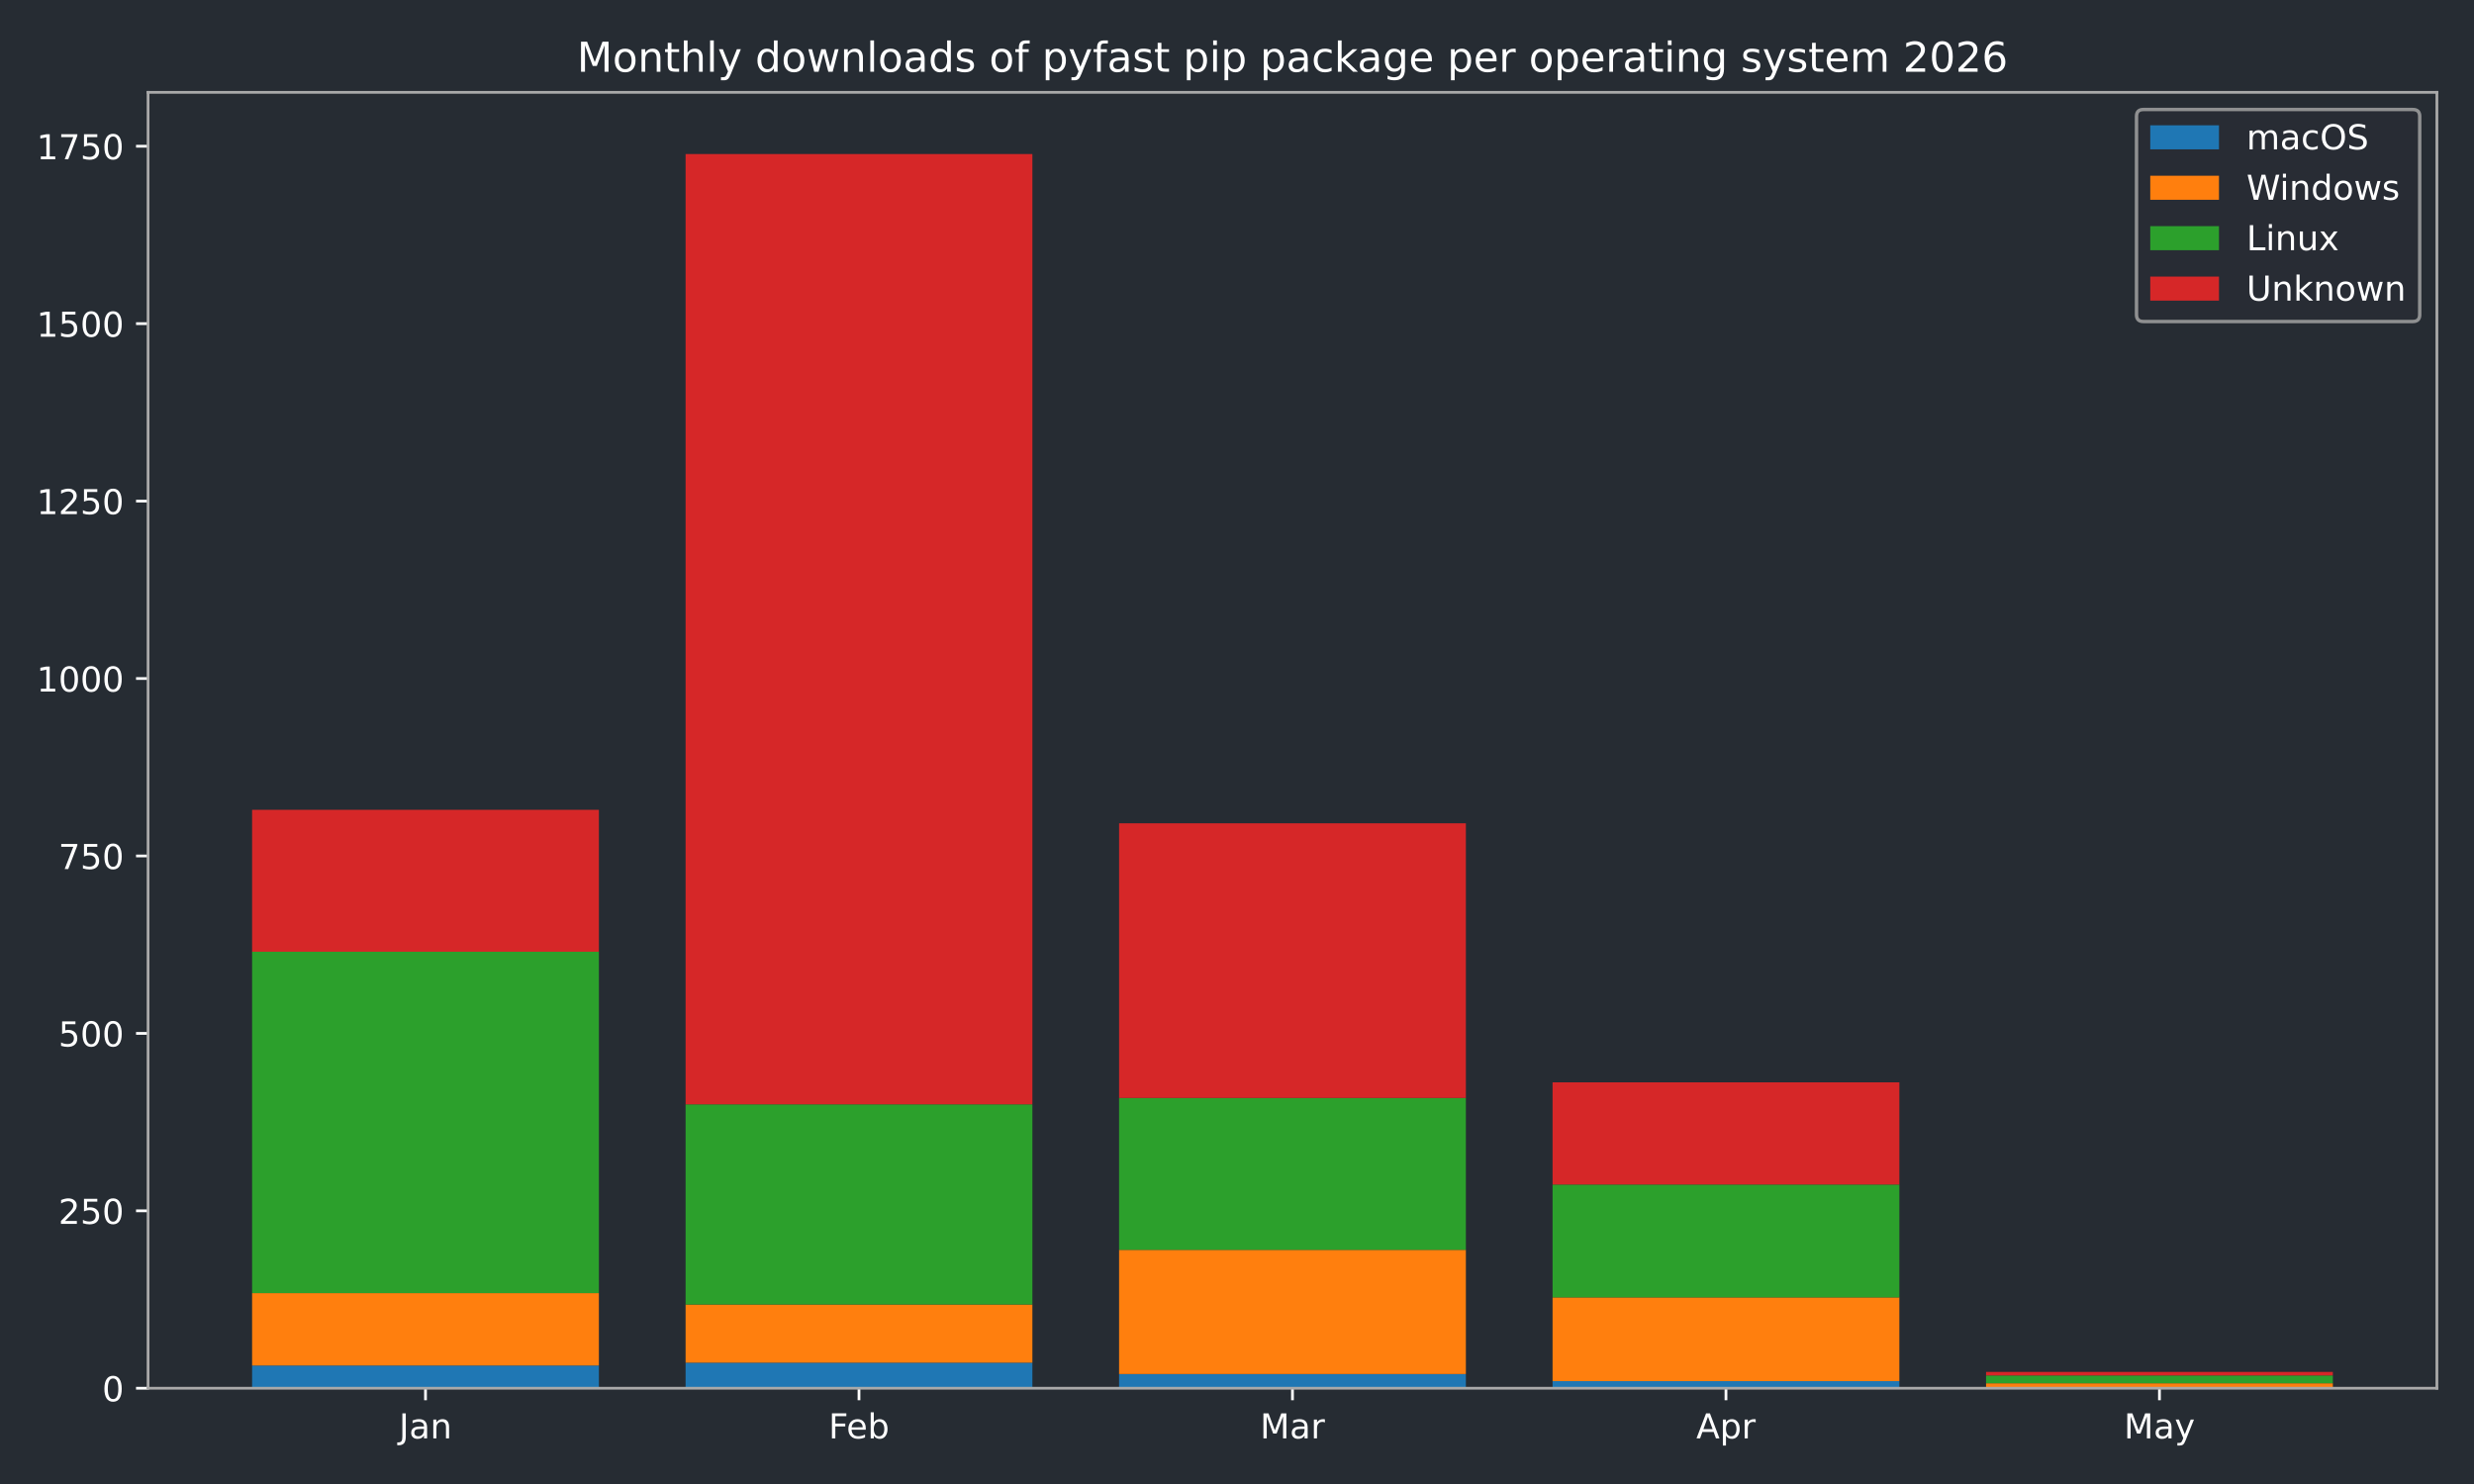
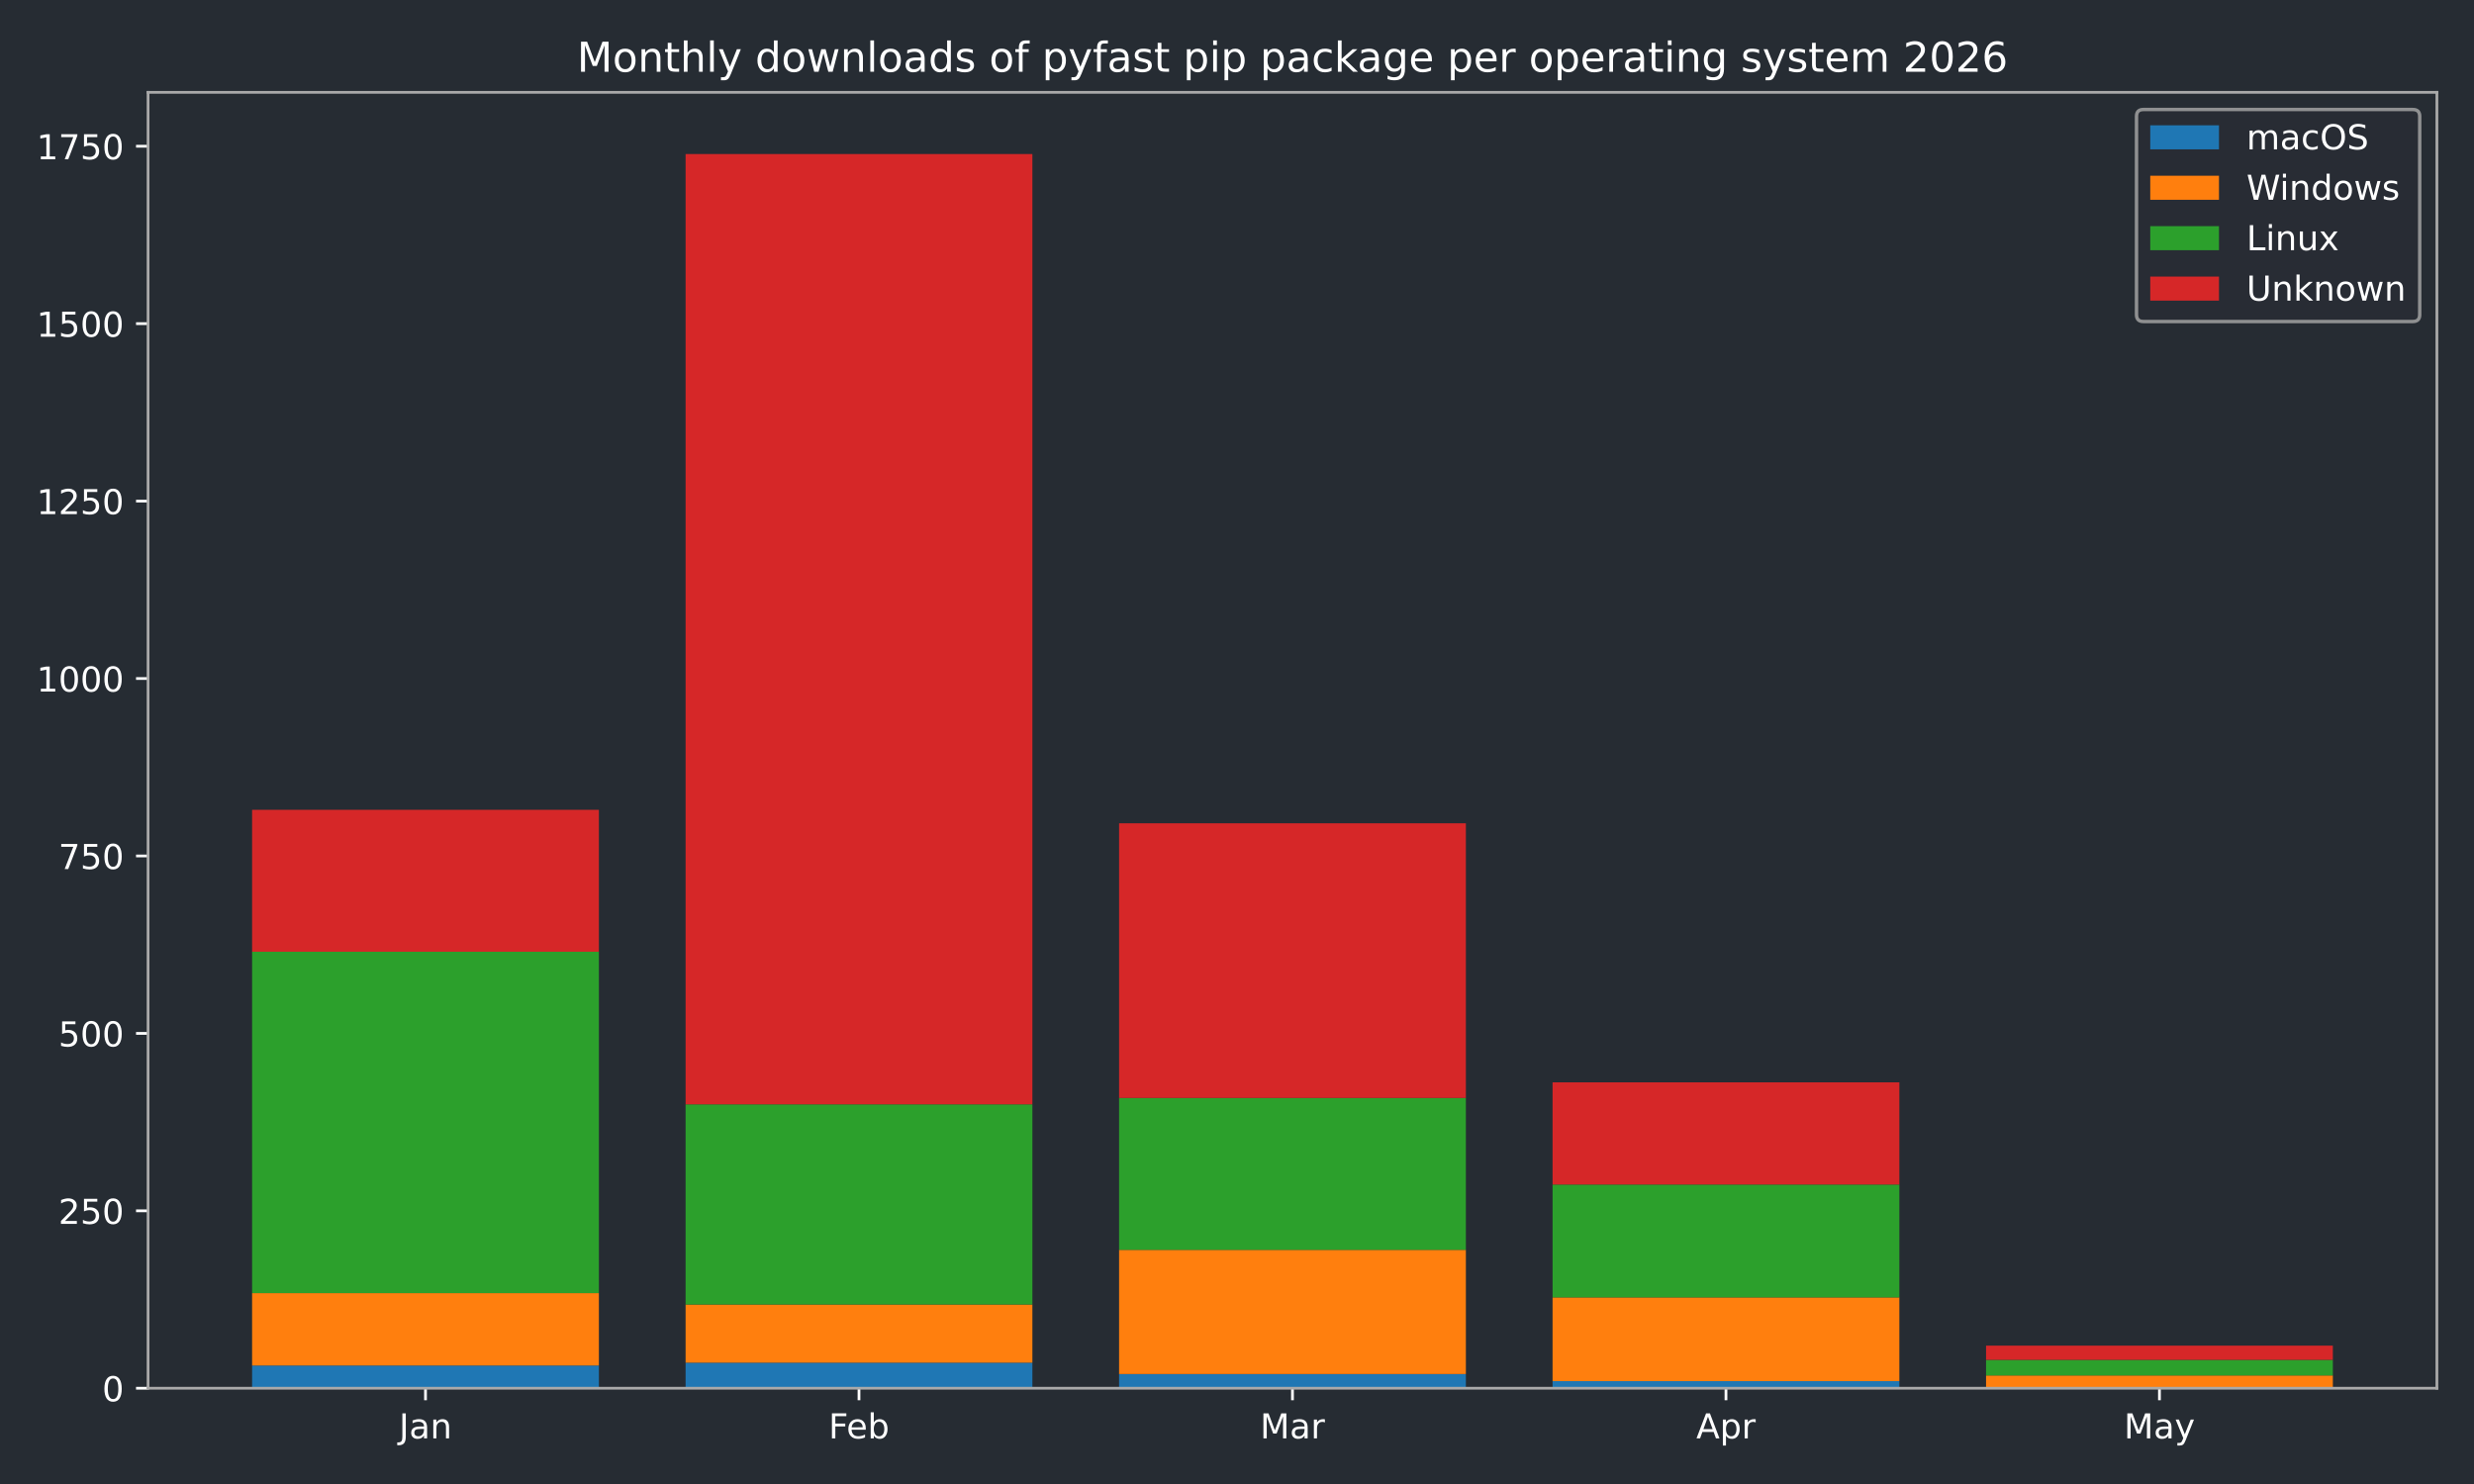
<svg xmlns="http://www.w3.org/2000/svg" xmlns:xlink="http://www.w3.org/1999/xlink" width="720pt" height="432pt" viewBox="0 0 720 432" version="1.1">
  <defs>
    <style type="text/css">*{stroke-linejoin: round; stroke-linecap: butt}</style>
  </defs>
  <g id="figure_1">
    <g id="patch_1">
      <path d="M 0 432  L 720 432  L 720 0  L 0 0  z " style="fill: #262c33" />
    </g>
    <g id="axes_1">
      <g id="patch_2">
        <path d="M 43.09 404.12  L 709.2 404.12  L 709.2 26.88  L 43.09 26.88  z " style="fill: #262c33" />
      </g>
      <g id="patch_3">
-         <path d="M 73.368 404.12  L 174.293 404.12  L 174.293 397.509  L 73.368 397.509  z " clip-path="url(#pcacbb5df7e)" style="fill: #1f77b4" />
+         <path d="M 73.368 404.12  L 174.293 404.12  L 174.293 397.509  L 73.368 397.509  z " clip-path="url(#p2df7f5ece1)" style="fill: #1f77b4" />
      </g>
      <g id="patch_4">
-         <path d="M 199.525 404.12  L 300.451 404.12  L 300.451 396.682  L 199.525 396.682  z " clip-path="url(#pcacbb5df7e)" style="fill: #1f77b4" />
+         <path d="M 199.525 404.12  L 300.451 404.12  L 300.451 396.682  L 199.525 396.682  z " clip-path="url(#p2df7f5ece1)" style="fill: #1f77b4" />
      </g>
      <g id="patch_5">
-         <path d="M 325.682 404.12  L 426.608 404.12  L 426.608 399.988  L 325.682 399.988  z " clip-path="url(#pcacbb5df7e)" style="fill: #1f77b4" />
+         <path d="M 325.682 404.12  L 426.608 404.12  L 426.608 399.988  L 325.682 399.988  z " clip-path="url(#p2df7f5ece1)" style="fill: #1f77b4" />
      </g>
      <g id="patch_6">
-         <path d="M 451.839 404.12  L 552.765 404.12  L 552.765 402.054  L 451.839 402.054  z " clip-path="url(#pcacbb5df7e)" style="fill: #1f77b4" />
+         <path d="M 451.839 404.12  L 552.765 404.12  L 552.765 402.054  L 451.839 402.054  z " clip-path="url(#p2df7f5ece1)" style="fill: #1f77b4" />
      </g>
      <g id="patch_7">
-         <path d="M 577.997 404.12  L 678.922 404.12  L 678.922 404.12  L 577.997 404.12  z " clip-path="url(#pcacbb5df7e)" style="fill: #1f77b4" />
+         <path d="M 577.997 404.12  L 678.922 404.12  L 678.922 404.12  L 577.997 404.12  z " clip-path="url(#p2df7f5ece1)" style="fill: #1f77b4" />
      </g>
      <g id="patch_8">
-         <path d="M 73.368 397.509  L 174.293 397.509  L 174.293 376.436  L 73.368 376.436  z " clip-path="url(#pcacbb5df7e)" style="fill: #ff7f0e" />
+         <path d="M 73.368 397.509  L 174.293 397.509  L 174.293 376.436  L 73.368 376.436  z " clip-path="url(#p2df7f5ece1)" style="fill: #ff7f0e" />
      </g>
      <g id="patch_9">
-         <path d="M 199.525 396.682  L 300.451 396.682  L 300.451 379.741  L 199.525 379.741  z " clip-path="url(#pcacbb5df7e)" style="fill: #ff7f0e" />
+         <path d="M 199.525 396.682  L 300.451 396.682  L 300.451 379.741  L 199.525 379.741  z " clip-path="url(#p2df7f5ece1)" style="fill: #ff7f0e" />
      </g>
      <g id="patch_10">
-         <path d="M 325.682 399.988  L 426.608 399.988  L 426.608 363.833  L 325.682 363.833  z " clip-path="url(#pcacbb5df7e)" style="fill: #ff7f0e" />
+         <path d="M 325.682 399.988  L 426.608 399.988  L 426.608 363.833  L 325.682 363.833  z " clip-path="url(#p2df7f5ece1)" style="fill: #ff7f0e" />
      </g>
      <g id="patch_11">
-         <path d="M 451.839 402.054  L 552.765 402.054  L 552.765 377.675  L 451.839 377.675  z " clip-path="url(#pcacbb5df7e)" style="fill: #ff7f0e" />
+         <path d="M 451.839 402.054  L 552.765 402.054  L 552.765 377.675  L 451.839 377.675  z " clip-path="url(#p2df7f5ece1)" style="fill: #ff7f0e" />
      </g>
      <g id="patch_12">
-         <path d="M 577.997 404.12  L 678.922 404.12  L 678.922 402.674  L 577.997 402.674  z " clip-path="url(#pcacbb5df7e)" style="fill: #ff7f0e" />
+         <path d="M 577.997 404.12  L 678.922 404.12  L 678.922 400.401  L 577.997 400.401  z " clip-path="url(#p2df7f5ece1)" style="fill: #ff7f0e" />
      </g>
      <g id="patch_13">
-         <path d="M 73.368 376.436  L 174.293 376.436  L 174.293 277.061  L 73.368 277.061  z " clip-path="url(#pcacbb5df7e)" style="fill: #2ca02c" />
+         <path d="M 73.368 376.436  L 174.293 376.436  L 174.293 277.061  L 73.368 277.061  z " clip-path="url(#p2df7f5ece1)" style="fill: #2ca02c" />
      </g>
      <g id="patch_14">
-         <path d="M 199.525 379.741  L 300.451 379.741  L 300.451 321.48  L 199.525 321.48  z " clip-path="url(#pcacbb5df7e)" style="fill: #2ca02c" />
+         <path d="M 199.525 379.741  L 300.451 379.741  L 300.451 321.48  L 199.525 321.48  z " clip-path="url(#p2df7f5ece1)" style="fill: #2ca02c" />
      </g>
      <g id="patch_15">
-         <path d="M 325.682 363.833  L 426.608 363.833  L 426.608 319.621  L 325.682 319.621  z " clip-path="url(#pcacbb5df7e)" style="fill: #2ca02c" />
+         <path d="M 325.682 363.833  L 426.608 363.833  L 426.608 319.621  L 325.682 319.621  z " clip-path="url(#p2df7f5ece1)" style="fill: #2ca02c" />
      </g>
      <g id="patch_16">
-         <path d="M 451.839 377.675  L 552.765 377.675  L 552.765 344.826  L 451.839 344.826  z " clip-path="url(#pcacbb5df7e)" style="fill: #2ca02c" />
+         <path d="M 451.839 377.675  L 552.765 377.675  L 552.765 344.826  L 451.839 344.826  z " clip-path="url(#p2df7f5ece1)" style="fill: #2ca02c" />
      </g>
      <g id="patch_17">
-         <path d="M 577.997 402.674  L 678.922 402.674  L 678.922 400.401  L 577.997 400.401  z " clip-path="url(#pcacbb5df7e)" style="fill: #2ca02c" />
+         <path d="M 577.997 400.401  L 678.922 400.401  L 678.922 395.856  L 577.997 395.856  z " clip-path="url(#p2df7f5ece1)" style="fill: #2ca02c" />
      </g>
      <g id="patch_18">
-         <path d="M 73.368 277.061  L 174.293 277.061  L 174.293 235.742  L 73.368 235.742  z " clip-path="url(#pcacbb5df7e)" style="fill: #d62728" />
+         <path d="M 73.368 277.061  L 174.293 277.061  L 174.293 235.742  L 73.368 235.742  z " clip-path="url(#p2df7f5ece1)" style="fill: #d62728" />
      </g>
      <g id="patch_19">
-         <path d="M 199.525 321.48  L 300.451 321.48  L 300.451 44.844  L 199.525 44.844  z " clip-path="url(#pcacbb5df7e)" style="fill: #d62728" />
+         <path d="M 199.525 321.48  L 300.451 321.48  L 300.451 44.844  L 199.525 44.844  z " clip-path="url(#p2df7f5ece1)" style="fill: #d62728" />
      </g>
      <g id="patch_20">
-         <path d="M 325.682 319.621  L 426.608 319.621  L 426.608 239.667  L 325.682 239.667  z " clip-path="url(#pcacbb5df7e)" style="fill: #d62728" />
+         <path d="M 325.682 319.621  L 426.608 319.621  L 426.608 239.667  L 325.682 239.667  z " clip-path="url(#p2df7f5ece1)" style="fill: #d62728" />
      </g>
      <g id="patch_21">
-         <path d="M 451.839 344.826  L 552.765 344.826  L 552.765 315.076  L 451.839 315.076  z " clip-path="url(#pcacbb5df7e)" style="fill: #d62728" />
+         <path d="M 451.839 344.826  L 552.765 344.826  L 552.765 315.076  L 451.839 315.076  z " clip-path="url(#p2df7f5ece1)" style="fill: #d62728" />
      </g>
      <g id="patch_22">
-         <path d="M 577.997 400.401  L 678.922 400.401  L 678.922 399.368  L 577.997 399.368  z " clip-path="url(#pcacbb5df7e)" style="fill: #d62728" />
+         <path d="M 577.997 395.856  L 678.922 395.856  L 678.922 391.724  L 577.997 391.724  z " clip-path="url(#p2df7f5ece1)" style="fill: #d62728" />
      </g>
      <g id="matplotlib.axis_1">
        <g id="xtick_1">
          <g id="line2d_1">
            <defs>
-               <path id="m96de0f5755" d="M 0 0  L 0 3.5  " style="stroke: #ffffff; stroke-width: 0.8" />
-             </defs>
-             <g>
-               <use xlink:href="#m96de0f5755" x="123.831" y="404.12" style="fill: #ffffff; stroke: #ffffff; stroke-width: 0.8" />
+               <path id="m003d4ff58a" d="M 0 0  L 0 3.5  " style="stroke: #ffffff; stroke-width: 0.8" />
+             </defs>
+             <g>
+               <use xlink:href="#m003d4ff58a" x="123.831" y="404.12" style="fill: #ffffff; stroke: #ffffff; stroke-width: 0.8" />
            </g>
          </g>
          <g id="text_1">
            <g style="fill: #ffffff" transform="translate(116.1228 418.7184) scale(0.1 -0.1)">
              <defs>
                <path id="DejaVuSans-4a" d="M 628 4666  L 1259 4666  L 1259 325  Q 1259 -519 939 -900  Q 619 -1281 -91 -1281  L -331 -1281  L -331 -750  L -134 -750  Q 284 -750 456 -515  Q 628 -281 628 325  L 628 4666  z " transform="scale(0.015625)" />
                <path id="DejaVuSans-61" d="M 2194 1759  Q 1497 1759 1228 1600  Q 959 1441 959 1056  Q 959 750 1161 570  Q 1363 391 1709 391  Q 2188 391 2477 730  Q 2766 1069 2766 1631  L 2766 1759  L 2194 1759  z M 3341 1997  L 3341 0  L 2766 0  L 2766 531  Q 2569 213 2275 61  Q 1981 -91 1556 -91  Q 1019 -91 701 211  Q 384 513 384 1019  Q 384 1609 779 1909  Q 1175 2209 1959 2209  L 2766 2209  L 2766 2266  Q 2766 2663 2505 2880  Q 2244 3097 1772 3097  Q 1472 3097 1187 3025  Q 903 2953 641 2809  L 641 3341  Q 956 3463 1253 3523  Q 1550 3584 1831 3584  Q 2591 3584 2966 3190  Q 3341 2797 3341 1997  z " transform="scale(0.015625)" />
                <path id="DejaVuSans-6e" d="M 3513 2113  L 3513 0  L 2938 0  L 2938 2094  Q 2938 2591 2744 2837  Q 2550 3084 2163 3084  Q 1697 3084 1428 2787  Q 1159 2491 1159 1978  L 1159 0  L 581 0  L 581 3500  L 1159 3500  L 1159 2956  Q 1366 3272 1645 3428  Q 1925 3584 2291 3584  Q 2894 3584 3203 3211  Q 3513 2838 3513 2113  z " transform="scale(0.015625)" />
              </defs>
              <use xlink:href="#DejaVuSans-4a" />
              <use xlink:href="#DejaVuSans-61" transform="translate(29.49219 0)" />
              <use xlink:href="#DejaVuSans-6e" transform="translate(90.77148 0)" />
            </g>
          </g>
        </g>
        <g id="xtick_2">
          <g id="line2d_2">
            <g>
-               <use xlink:href="#m96de0f5755" x="249.988" y="404.12" style="fill: #ffffff; stroke: #ffffff; stroke-width: 0.8" />
+               <use xlink:href="#m003d4ff58a" x="249.988" y="404.12" style="fill: #ffffff; stroke: #ffffff; stroke-width: 0.8" />
            </g>
          </g>
          <g id="text_2">
            <g style="fill: #ffffff" transform="translate(241.1362 418.7184) scale(0.1 -0.1)">
              <defs>
                <path id="DejaVuSans-46" d="M 628 4666  L 3309 4666  L 3309 4134  L 1259 4134  L 1259 2759  L 3109 2759  L 3109 2228  L 1259 2228  L 1259 0  L 628 0  L 628 4666  z " transform="scale(0.015625)" />
                <path id="DejaVuSans-65" d="M 3597 1894  L 3597 1613  L 953 1613  Q 991 1019 1311 708  Q 1631 397 2203 397  Q 2534 397 2845 478  Q 3156 559 3463 722  L 3463 178  Q 3153 47 2828 -22  Q 2503 -91 2169 -91  Q 1331 -91 842 396  Q 353 884 353 1716  Q 353 2575 817 3079  Q 1281 3584 2069 3584  Q 2775 3584 3186 3129  Q 3597 2675 3597 1894  z M 3022 2063  Q 3016 2534 2758 2815  Q 2500 3097 2075 3097  Q 1594 3097 1305 2825  Q 1016 2553 972 2059  L 3022 2063  z " transform="scale(0.015625)" />
                <path id="DejaVuSans-62" d="M 3116 1747  Q 3116 2381 2855 2742  Q 2594 3103 2138 3103  Q 1681 3103 1420 2742  Q 1159 2381 1159 1747  Q 1159 1113 1420 752  Q 1681 391 2138 391  Q 2594 391 2855 752  Q 3116 1113 3116 1747  z M 1159 2969  Q 1341 3281 1617 3432  Q 1894 3584 2278 3584  Q 2916 3584 3314 3078  Q 3713 2572 3713 1747  Q 3713 922 3314 415  Q 2916 -91 2278 -91  Q 1894 -91 1617 61  Q 1341 213 1159 525  L 1159 0  L 581 0  L 581 4863  L 1159 4863  L 1159 2969  z " transform="scale(0.015625)" />
              </defs>
              <use xlink:href="#DejaVuSans-46" />
              <use xlink:href="#DejaVuSans-65" transform="translate(52.01953 0)" />
              <use xlink:href="#DejaVuSans-62" transform="translate(113.543 0)" />
            </g>
          </g>
        </g>
        <g id="xtick_3">
          <g id="line2d_3">
            <g>
-               <use xlink:href="#m96de0f5755" x="376.145" y="404.12" style="fill: #ffffff; stroke: #ffffff; stroke-width: 0.8" />
+               <use xlink:href="#m003d4ff58a" x="376.145" y="404.12" style="fill: #ffffff; stroke: #ffffff; stroke-width: 0.8" />
            </g>
          </g>
          <g id="text_3">
            <g style="fill: #ffffff" transform="translate(366.7114 418.7184) scale(0.1 -0.1)">
              <defs>
                <path id="DejaVuSans-4d" d="M 628 4666  L 1569 4666  L 2759 1491  L 3956 4666  L 4897 4666  L 4897 0  L 4281 0  L 4281 4097  L 3078 897  L 2444 897  L 1241 4097  L 1241 0  L 628 0  L 628 4666  z " transform="scale(0.015625)" />
                <path id="DejaVuSans-72" d="M 2631 2963  Q 2534 3019 2420 3045  Q 2306 3072 2169 3072  Q 1681 3072 1420 2755  Q 1159 2438 1159 1844  L 1159 0  L 581 0  L 581 3500  L 1159 3500  L 1159 2956  Q 1341 3275 1631 3429  Q 1922 3584 2338 3584  Q 2397 3584 2469 3576  Q 2541 3569 2628 3553  L 2631 2963  z " transform="scale(0.015625)" />
              </defs>
              <use xlink:href="#DejaVuSans-4d" />
              <use xlink:href="#DejaVuSans-61" transform="translate(86.2793 0)" />
              <use xlink:href="#DejaVuSans-72" transform="translate(147.5586 0)" />
            </g>
          </g>
        </g>
        <g id="xtick_4">
          <g id="line2d_4">
            <g>
-               <use xlink:href="#m96de0f5755" x="502.302" y="404.12" style="fill: #ffffff; stroke: #ffffff; stroke-width: 0.8" />
+               <use xlink:href="#m003d4ff58a" x="502.302" y="404.12" style="fill: #ffffff; stroke: #ffffff; stroke-width: 0.8" />
            </g>
          </g>
          <g id="text_4">
            <g style="fill: #ffffff" transform="translate(493.6522 418.7184) scale(0.1 -0.1)">
              <defs>
                <path id="DejaVuSans-41" d="M 2188 4044  L 1331 1722  L 3047 1722  L 2188 4044  z M 1831 4666  L 2547 4666  L 4325 0  L 3669 0  L 3244 1197  L 1141 1197  L 716 0  L 50 0  L 1831 4666  z " transform="scale(0.015625)" />
                <path id="DejaVuSans-70" d="M 1159 525  L 1159 -1331  L 581 -1331  L 581 3500  L 1159 3500  L 1159 2969  Q 1341 3281 1617 3432  Q 1894 3584 2278 3584  Q 2916 3584 3314 3078  Q 3713 2572 3713 1747  Q 3713 922 3314 415  Q 2916 -91 2278 -91  Q 1894 -91 1617 61  Q 1341 213 1159 525  z M 3116 1747  Q 3116 2381 2855 2742  Q 2594 3103 2138 3103  Q 1681 3103 1420 2742  Q 1159 2381 1159 1747  Q 1159 1113 1420 752  Q 1681 391 2138 391  Q 2594 391 2855 752  Q 3116 1113 3116 1747  z " transform="scale(0.015625)" />
              </defs>
              <use xlink:href="#DejaVuSans-41" />
              <use xlink:href="#DejaVuSans-70" transform="translate(68.4082 0)" />
              <use xlink:href="#DejaVuSans-72" transform="translate(131.8848 0)" />
            </g>
          </g>
        </g>
        <g id="xtick_5">
          <g id="line2d_5">
            <g>
-               <use xlink:href="#m96de0f5755" x="628.459" y="404.12" style="fill: #ffffff; stroke: #ffffff; stroke-width: 0.8" />
+               <use xlink:href="#m003d4ff58a" x="628.459" y="404.12" style="fill: #ffffff; stroke: #ffffff; stroke-width: 0.8" />
            </g>
          </g>
          <g id="text_5">
            <g style="fill: #ffffff" transform="translate(618.1219 418.7184) scale(0.1 -0.1)">
              <defs>
                <path id="DejaVuSans-79" d="M 2059 -325  Q 1816 -950 1584 -1140  Q 1353 -1331 966 -1331  L 506 -1331  L 506 -850  L 844 -850  Q 1081 -850 1212 -737  Q 1344 -625 1503 -206  L 1606 56  L 191 3500  L 800 3500  L 1894 763  L 2988 3500  L 3597 3500  L 2059 -325  z " transform="scale(0.015625)" />
              </defs>
              <use xlink:href="#DejaVuSans-4d" />
              <use xlink:href="#DejaVuSans-61" transform="translate(86.2793 0)" />
              <use xlink:href="#DejaVuSans-79" transform="translate(147.5586 0)" />
            </g>
          </g>
        </g>
      </g>
      <g id="matplotlib.axis_2">
        <g id="ytick_1">
          <g id="line2d_6">
            <defs>
-               <path id="m186c913438" d="M 0 0  L -3.5 0  " style="stroke: #ffffff; stroke-width: 0.8" />
-             </defs>
-             <g>
-               <use xlink:href="#m186c913438" x="43.09" y="404.12" style="fill: #ffffff; stroke: #ffffff; stroke-width: 0.8" />
+               <path id="m53187743b8" d="M 0 0  L -3.5 0  " style="stroke: #ffffff; stroke-width: 0.8" />
+             </defs>
+             <g>
+               <use xlink:href="#m53187743b8" x="43.09" y="404.12" style="fill: #ffffff; stroke: #ffffff; stroke-width: 0.8" />
            </g>
          </g>
          <g id="text_6">
            <g style="fill: #ffffff" transform="translate(29.7275 407.9192) scale(0.1 -0.1)">
              <defs>
                <path id="DejaVuSans-30" d="M 2034 4250  Q 1547 4250 1301 3770  Q 1056 3291 1056 2328  Q 1056 1369 1301 889  Q 1547 409 2034 409  Q 2525 409 2770 889  Q 3016 1369 3016 2328  Q 3016 3291 2770 3770  Q 2525 4250 2034 4250  z M 2034 4750  Q 2819 4750 3233 4129  Q 3647 3509 3647 2328  Q 3647 1150 3233 529  Q 2819 -91 2034 -91  Q 1250 -91 836 529  Q 422 1150 422 2328  Q 422 3509 836 4129  Q 1250 4750 2034 4750  z " transform="scale(0.015625)" />
              </defs>
              <use xlink:href="#DejaVuSans-30" />
            </g>
          </g>
        </g>
        <g id="ytick_2">
          <g id="line2d_7">
            <g>
-               <use xlink:href="#m186c913438" x="43.09" y="352.47" style="fill: #ffffff; stroke: #ffffff; stroke-width: 0.8" />
+               <use xlink:href="#m53187743b8" x="43.09" y="352.47" style="fill: #ffffff; stroke: #ffffff; stroke-width: 0.8" />
            </g>
          </g>
          <g id="text_7">
            <g style="fill: #ffffff" transform="translate(17.0025 356.2694) scale(0.1 -0.1)">
              <defs>
                <path id="DejaVuSans-32" d="M 1228 531  L 3431 531  L 3431 0  L 469 0  L 469 531  Q 828 903 1448 1529  Q 2069 2156 2228 2338  Q 2531 2678 2651 2914  Q 2772 3150 2772 3378  Q 2772 3750 2511 3984  Q 2250 4219 1831 4219  Q 1534 4219 1204 4116  Q 875 4013 500 3803  L 500 4441  Q 881 4594 1212 4672  Q 1544 4750 1819 4750  Q 2544 4750 2975 4387  Q 3406 4025 3406 3419  Q 3406 3131 3298 2873  Q 3191 2616 2906 2266  Q 2828 2175 2409 1742  Q 1991 1309 1228 531  z " transform="scale(0.015625)" />
                <path id="DejaVuSans-35" d="M 691 4666  L 3169 4666  L 3169 4134  L 1269 4134  L 1269 2991  Q 1406 3038 1543 3061  Q 1681 3084 1819 3084  Q 2600 3084 3056 2656  Q 3513 2228 3513 1497  Q 3513 744 3044 326  Q 2575 -91 1722 -91  Q 1428 -91 1123 -41  Q 819 9 494 109  L 494 744  Q 775 591 1075 516  Q 1375 441 1709 441  Q 2250 441 2565 725  Q 2881 1009 2881 1497  Q 2881 1984 2565 2268  Q 2250 2553 1709 2553  Q 1456 2553 1204 2497  Q 953 2441 691 2322  L 691 4666  z " transform="scale(0.015625)" />
              </defs>
              <use xlink:href="#DejaVuSans-32" />
              <use xlink:href="#DejaVuSans-35" transform="translate(63.62305 0)" />
              <use xlink:href="#DejaVuSans-30" transform="translate(127.2461 0)" />
            </g>
          </g>
        </g>
        <g id="ytick_3">
          <g id="line2d_8">
            <g>
-               <use xlink:href="#m186c913438" x="43.09" y="300.82" style="fill: #ffffff; stroke: #ffffff; stroke-width: 0.8" />
+               <use xlink:href="#m53187743b8" x="43.09" y="300.82" style="fill: #ffffff; stroke: #ffffff; stroke-width: 0.8" />
            </g>
          </g>
          <g id="text_8">
            <g style="fill: #ffffff" transform="translate(17.0025 304.6196) scale(0.1 -0.1)">
              <use xlink:href="#DejaVuSans-35" />
              <use xlink:href="#DejaVuSans-30" transform="translate(63.62305 0)" />
              <use xlink:href="#DejaVuSans-30" transform="translate(127.2461 0)" />
            </g>
          </g>
        </g>
        <g id="ytick_4">
          <g id="line2d_9">
            <g>
-               <use xlink:href="#m186c913438" x="43.09" y="249.171" style="fill: #ffffff; stroke: #ffffff; stroke-width: 0.8" />
+               <use xlink:href="#m53187743b8" x="43.09" y="249.171" style="fill: #ffffff; stroke: #ffffff; stroke-width: 0.8" />
            </g>
          </g>
          <g id="text_9">
            <g style="fill: #ffffff" transform="translate(17.0025 252.9697) scale(0.1 -0.1)">
              <defs>
                <path id="DejaVuSans-37" d="M 525 4666  L 3525 4666  L 3525 4397  L 1831 0  L 1172 0  L 2766 4134  L 525 4134  L 525 4666  z " transform="scale(0.015625)" />
              </defs>
              <use xlink:href="#DejaVuSans-37" />
              <use xlink:href="#DejaVuSans-35" transform="translate(63.62305 0)" />
              <use xlink:href="#DejaVuSans-30" transform="translate(127.2461 0)" />
            </g>
          </g>
        </g>
        <g id="ytick_5">
          <g id="line2d_10">
            <g>
-               <use xlink:href="#m186c913438" x="43.09" y="197.521" style="fill: #ffffff; stroke: #ffffff; stroke-width: 0.8" />
+               <use xlink:href="#m53187743b8" x="43.09" y="197.521" style="fill: #ffffff; stroke: #ffffff; stroke-width: 0.8" />
            </g>
          </g>
          <g id="text_10">
            <g style="fill: #ffffff" transform="translate(10.64 201.3199) scale(0.1 -0.1)">
              <defs>
                <path id="DejaVuSans-31" d="M 794 531  L 1825 531  L 1825 4091  L 703 3866  L 703 4441  L 1819 4666  L 2450 4666  L 2450 531  L 3481 531  L 3481 0  L 794 0  L 794 531  z " transform="scale(0.015625)" />
              </defs>
              <use xlink:href="#DejaVuSans-31" />
              <use xlink:href="#DejaVuSans-30" transform="translate(63.62305 0)" />
              <use xlink:href="#DejaVuSans-30" transform="translate(127.2461 0)" />
              <use xlink:href="#DejaVuSans-30" transform="translate(190.8691 0)" />
            </g>
          </g>
        </g>
        <g id="ytick_6">
          <g id="line2d_11">
            <g>
-               <use xlink:href="#m186c913438" x="43.09" y="145.871" style="fill: #ffffff; stroke: #ffffff; stroke-width: 0.8" />
+               <use xlink:href="#m53187743b8" x="43.09" y="145.871" style="fill: #ffffff; stroke: #ffffff; stroke-width: 0.8" />
            </g>
          </g>
          <g id="text_11">
            <g style="fill: #ffffff" transform="translate(10.64 149.6701) scale(0.1 -0.1)">
              <use xlink:href="#DejaVuSans-31" />
              <use xlink:href="#DejaVuSans-32" transform="translate(63.62305 0)" />
              <use xlink:href="#DejaVuSans-35" transform="translate(127.2461 0)" />
              <use xlink:href="#DejaVuSans-30" transform="translate(190.8691 0)" />
            </g>
          </g>
        </g>
        <g id="ytick_7">
          <g id="line2d_12">
            <g>
-               <use xlink:href="#m186c913438" x="43.09" y="94.221" style="fill: #ffffff; stroke: #ffffff; stroke-width: 0.8" />
+               <use xlink:href="#m53187743b8" x="43.09" y="94.221" style="fill: #ffffff; stroke: #ffffff; stroke-width: 0.8" />
            </g>
          </g>
          <g id="text_12">
            <g style="fill: #ffffff" transform="translate(10.64 98.02026) scale(0.1 -0.1)">
              <use xlink:href="#DejaVuSans-31" />
              <use xlink:href="#DejaVuSans-35" transform="translate(63.62305 0)" />
              <use xlink:href="#DejaVuSans-30" transform="translate(127.2461 0)" />
              <use xlink:href="#DejaVuSans-30" transform="translate(190.8691 0)" />
            </g>
          </g>
        </g>
        <g id="ytick_8">
          <g id="line2d_13">
            <g>
-               <use xlink:href="#m186c913438" x="43.09" y="42.571" style="fill: #ffffff; stroke: #ffffff; stroke-width: 0.8" />
+               <use xlink:href="#m53187743b8" x="43.09" y="42.571" style="fill: #ffffff; stroke: #ffffff; stroke-width: 0.8" />
            </g>
          </g>
          <g id="text_13">
            <g style="fill: #ffffff" transform="translate(10.64 46.37044) scale(0.1 -0.1)">
              <use xlink:href="#DejaVuSans-31" />
              <use xlink:href="#DejaVuSans-37" transform="translate(63.62305 0)" />
              <use xlink:href="#DejaVuSans-35" transform="translate(127.2461 0)" />
              <use xlink:href="#DejaVuSans-30" transform="translate(190.8691 0)" />
            </g>
          </g>
        </g>
      </g>
      <g id="patch_23">
        <path d="M 43.09 404.12  L 43.09 26.88  " style="fill: none; stroke: #a9a9a9; stroke-width: 0.8; stroke-linejoin: miter; stroke-linecap: square" />
      </g>
      <g id="patch_24">
        <path d="M 709.2 404.12  L 709.2 26.88  " style="fill: none; stroke: #a9a9a9; stroke-width: 0.8; stroke-linejoin: miter; stroke-linecap: square" />
      </g>
      <g id="patch_25">
        <path d="M 43.09 404.12  L 709.2 404.12  " style="fill: none; stroke: #a9a9a9; stroke-width: 0.8; stroke-linejoin: miter; stroke-linecap: square" />
      </g>
      <g id="patch_26">
        <path d="M 43.09 26.88  L 709.2 26.88  " style="fill: none; stroke: #a9a9a9; stroke-width: 0.8; stroke-linejoin: miter; stroke-linecap: square" />
      </g>
      <g id="text_14">
        <g style="fill: #ffffff" transform="translate(167.9178 20.88) scale(0.12 -0.12)">
          <defs>
            <path id="DejaVuSans-6f" d="M 1959 3097  Q 1497 3097 1228 2736  Q 959 2375 959 1747  Q 959 1119 1226 758  Q 1494 397 1959 397  Q 2419 397 2687 759  Q 2956 1122 2956 1747  Q 2956 2369 2687 2733  Q 2419 3097 1959 3097  z M 1959 3584  Q 2709 3584 3137 3096  Q 3566 2609 3566 1747  Q 3566 888 3137 398  Q 2709 -91 1959 -91  Q 1206 -91 779 398  Q 353 888 353 1747  Q 353 2609 779 3096  Q 1206 3584 1959 3584  z " transform="scale(0.015625)" />
            <path id="DejaVuSans-74" d="M 1172 4494  L 1172 3500  L 2356 3500  L 2356 3053  L 1172 3053  L 1172 1153  Q 1172 725 1289 603  Q 1406 481 1766 481  L 2356 481  L 2356 0  L 1766 0  Q 1100 0 847 248  Q 594 497 594 1153  L 594 3053  L 172 3053  L 172 3500  L 594 3500  L 594 4494  L 1172 4494  z " transform="scale(0.015625)" />
            <path id="DejaVuSans-68" d="M 3513 2113  L 3513 0  L 2938 0  L 2938 2094  Q 2938 2591 2744 2837  Q 2550 3084 2163 3084  Q 1697 3084 1428 2787  Q 1159 2491 1159 1978  L 1159 0  L 581 0  L 581 4863  L 1159 4863  L 1159 2956  Q 1366 3272 1645 3428  Q 1925 3584 2291 3584  Q 2894 3584 3203 3211  Q 3513 2838 3513 2113  z " transform="scale(0.015625)" />
            <path id="DejaVuSans-6c" d="M 603 4863  L 1178 4863  L 1178 0  L 603 0  L 603 4863  z " transform="scale(0.015625)" />
            <path id="DejaVuSans-20" transform="scale(0.015625)" />
            <path id="DejaVuSans-64" d="M 2906 2969  L 2906 4863  L 3481 4863  L 3481 0  L 2906 0  L 2906 525  Q 2725 213 2448 61  Q 2172 -91 1784 -91  Q 1150 -91 751 415  Q 353 922 353 1747  Q 353 2572 751 3078  Q 1150 3584 1784 3584  Q 2172 3584 2448 3432  Q 2725 3281 2906 2969  z M 947 1747  Q 947 1113 1208 752  Q 1469 391 1925 391  Q 2381 391 2643 752  Q 2906 1113 2906 1747  Q 2906 2381 2643 2742  Q 2381 3103 1925 3103  Q 1469 3103 1208 2742  Q 947 2381 947 1747  z " transform="scale(0.015625)" />
            <path id="DejaVuSans-77" d="M 269 3500  L 844 3500  L 1563 769  L 2278 3500  L 2956 3500  L 3675 769  L 4391 3500  L 4966 3500  L 4050 0  L 3372 0  L 2619 2869  L 1863 0  L 1184 0  L 269 3500  z " transform="scale(0.015625)" />
            <path id="DejaVuSans-73" d="M 2834 3397  L 2834 2853  Q 2591 2978 2328 3040  Q 2066 3103 1784 3103  Q 1356 3103 1142 2972  Q 928 2841 928 2578  Q 928 2378 1081 2264  Q 1234 2150 1697 2047  L 1894 2003  Q 2506 1872 2764 1633  Q 3022 1394 3022 966  Q 3022 478 2636 193  Q 2250 -91 1575 -91  Q 1294 -91 989 -36  Q 684 19 347 128  L 347 722  Q 666 556 975 473  Q 1284 391 1588 391  Q 1994 391 2212 530  Q 2431 669 2431 922  Q 2431 1156 2273 1281  Q 2116 1406 1581 1522  L 1381 1569  Q 847 1681 609 1914  Q 372 2147 372 2553  Q 372 3047 722 3315  Q 1072 3584 1716 3584  Q 2034 3584 2315 3537  Q 2597 3491 2834 3397  z " transform="scale(0.015625)" />
            <path id="DejaVuSans-66" d="M 2375 4863  L 2375 4384  L 1825 4384  Q 1516 4384 1395 4259  Q 1275 4134 1275 3809  L 1275 3500  L 2222 3500  L 2222 3053  L 1275 3053  L 1275 0  L 697 0  L 697 3053  L 147 3053  L 147 3500  L 697 3500  L 697 3744  Q 697 4328 969 4595  Q 1241 4863 1831 4863  L 2375 4863  z " transform="scale(0.015625)" />
            <path id="DejaVuSans-69" d="M 603 3500  L 1178 3500  L 1178 0  L 603 0  L 603 3500  z M 603 4863  L 1178 4863  L 1178 4134  L 603 4134  L 603 4863  z " transform="scale(0.015625)" />
            <path id="DejaVuSans-63" d="M 3122 3366  L 3122 2828  Q 2878 2963 2633 3030  Q 2388 3097 2138 3097  Q 1578 3097 1268 2742  Q 959 2388 959 1747  Q 959 1106 1268 751  Q 1578 397 2138 397  Q 2388 397 2633 464  Q 2878 531 3122 666  L 3122 134  Q 2881 22 2623 -34  Q 2366 -91 2075 -91  Q 1284 -91 818 406  Q 353 903 353 1747  Q 353 2603 823 3093  Q 1294 3584 2113 3584  Q 2378 3584 2631 3529  Q 2884 3475 3122 3366  z " transform="scale(0.015625)" />
            <path id="DejaVuSans-6b" d="M 581 4863  L 1159 4863  L 1159 1991  L 2875 3500  L 3609 3500  L 1753 1863  L 3688 0  L 2938 0  L 1159 1709  L 1159 0  L 581 0  L 581 4863  z " transform="scale(0.015625)" />
            <path id="DejaVuSans-67" d="M 2906 1791  Q 2906 2416 2648 2759  Q 2391 3103 1925 3103  Q 1463 3103 1205 2759  Q 947 2416 947 1791  Q 947 1169 1205 825  Q 1463 481 1925 481  Q 2391 481 2648 825  Q 2906 1169 2906 1791  z M 3481 434  Q 3481 -459 3084 -895  Q 2688 -1331 1869 -1331  Q 1566 -1331 1297 -1286  Q 1028 -1241 775 -1147  L 775 -588  Q 1028 -725 1275 -790  Q 1522 -856 1778 -856  Q 2344 -856 2625 -561  Q 2906 -266 2906 331  L 2906 616  Q 2728 306 2450 153  Q 2172 0 1784 0  Q 1141 0 747 490  Q 353 981 353 1791  Q 353 2603 747 3093  Q 1141 3584 1784 3584  Q 2172 3584 2450 3431  Q 2728 3278 2906 2969  L 2906 3500  L 3481 3500  L 3481 434  z " transform="scale(0.015625)" />
            <path id="DejaVuSans-6d" d="M 3328 2828  Q 3544 3216 3844 3400  Q 4144 3584 4550 3584  Q 5097 3584 5394 3201  Q 5691 2819 5691 2113  L 5691 0  L 5113 0  L 5113 2094  Q 5113 2597 4934 2840  Q 4756 3084 4391 3084  Q 3944 3084 3684 2787  Q 3425 2491 3425 1978  L 3425 0  L 2847 0  L 2847 2094  Q 2847 2600 2669 2842  Q 2491 3084 2119 3084  Q 1678 3084 1418 2786  Q 1159 2488 1159 1978  L 1159 0  L 581 0  L 581 3500  L 1159 3500  L 1159 2956  Q 1356 3278 1631 3431  Q 1906 3584 2284 3584  Q 2666 3584 2933 3390  Q 3200 3197 3328 2828  z " transform="scale(0.015625)" />
            <path id="DejaVuSans-36" d="M 2113 2584  Q 1688 2584 1439 2293  Q 1191 2003 1191 1497  Q 1191 994 1439 701  Q 1688 409 2113 409  Q 2538 409 2786 701  Q 3034 994 3034 1497  Q 3034 2003 2786 2293  Q 2538 2584 2113 2584  z M 3366 4563  L 3366 3988  Q 3128 4100 2886 4159  Q 2644 4219 2406 4219  Q 1781 4219 1451 3797  Q 1122 3375 1075 2522  Q 1259 2794 1537 2939  Q 1816 3084 2150 3084  Q 2853 3084 3261 2657  Q 3669 2231 3669 1497  Q 3669 778 3244 343  Q 2819 -91 2113 -91  Q 1303 -91 875 529  Q 447 1150 447 2328  Q 447 3434 972 4092  Q 1497 4750 2381 4750  Q 2619 4750 2861 4703  Q 3103 4656 3366 4563  z " transform="scale(0.015625)" />
          </defs>
          <use xlink:href="#DejaVuSans-4d" />
          <use xlink:href="#DejaVuSans-6f" transform="translate(86.2793 0)" />
          <use xlink:href="#DejaVuSans-6e" transform="translate(147.4609 0)" />
          <use xlink:href="#DejaVuSans-74" transform="translate(210.8398 0)" />
          <use xlink:href="#DejaVuSans-68" transform="translate(250.0488 0)" />
          <use xlink:href="#DejaVuSans-6c" transform="translate(313.4277 0)" />
          <use xlink:href="#DejaVuSans-79" transform="translate(341.2109 0)" />
          <use xlink:href="#DejaVuSans-20" transform="translate(400.3906 0)" />
          <use xlink:href="#DejaVuSans-64" transform="translate(432.1777 0)" />
          <use xlink:href="#DejaVuSans-6f" transform="translate(495.6543 0)" />
          <use xlink:href="#DejaVuSans-77" transform="translate(556.8359 0)" />
          <use xlink:href="#DejaVuSans-6e" transform="translate(638.623 0)" />
          <use xlink:href="#DejaVuSans-6c" transform="translate(702.002 0)" />
          <use xlink:href="#DejaVuSans-6f" transform="translate(729.7852 0)" />
          <use xlink:href="#DejaVuSans-61" transform="translate(790.9668 0)" />
          <use xlink:href="#DejaVuSans-64" transform="translate(852.2461 0)" />
          <use xlink:href="#DejaVuSans-73" transform="translate(915.7227 0)" />
          <use xlink:href="#DejaVuSans-20" transform="translate(967.8223 0)" />
          <use xlink:href="#DejaVuSans-6f" transform="translate(999.6094 0)" />
          <use xlink:href="#DejaVuSans-66" transform="translate(1060.791 0)" />
          <use xlink:href="#DejaVuSans-20" transform="translate(1095.996 0)" />
          <use xlink:href="#DejaVuSans-70" transform="translate(1127.783 0)" />
          <use xlink:href="#DejaVuSans-79" transform="translate(1191.26 0)" />
          <use xlink:href="#DejaVuSans-66" transform="translate(1250.439 0)" />
          <use xlink:href="#DejaVuSans-61" transform="translate(1285.645 0)" />
          <use xlink:href="#DejaVuSans-73" transform="translate(1346.924 0)" />
          <use xlink:href="#DejaVuSans-74" transform="translate(1399.023 0)" />
          <use xlink:href="#DejaVuSans-20" transform="translate(1438.232 0)" />
          <use xlink:href="#DejaVuSans-70" transform="translate(1470.02 0)" />
          <use xlink:href="#DejaVuSans-69" transform="translate(1533.496 0)" />
          <use xlink:href="#DejaVuSans-70" transform="translate(1561.279 0)" />
          <use xlink:href="#DejaVuSans-20" transform="translate(1624.756 0)" />
          <use xlink:href="#DejaVuSans-70" transform="translate(1656.543 0)" />
          <use xlink:href="#DejaVuSans-61" transform="translate(1720.02 0)" />
          <use xlink:href="#DejaVuSans-63" transform="translate(1781.299 0)" />
          <use xlink:href="#DejaVuSans-6b" transform="translate(1836.279 0)" />
          <use xlink:href="#DejaVuSans-61" transform="translate(1892.439 0)" />
          <use xlink:href="#DejaVuSans-67" transform="translate(1953.719 0)" />
          <use xlink:href="#DejaVuSans-65" transform="translate(2017.195 0)" />
          <use xlink:href="#DejaVuSans-20" transform="translate(2078.719 0)" />
          <use xlink:href="#DejaVuSans-70" transform="translate(2110.506 0)" />
          <use xlink:href="#DejaVuSans-65" transform="translate(2173.982 0)" />
          <use xlink:href="#DejaVuSans-72" transform="translate(2235.506 0)" />
          <use xlink:href="#DejaVuSans-20" transform="translate(2276.619 0)" />
          <use xlink:href="#DejaVuSans-6f" transform="translate(2308.406 0)" />
          <use xlink:href="#DejaVuSans-70" transform="translate(2369.588 0)" />
          <use xlink:href="#DejaVuSans-65" transform="translate(2433.064 0)" />
          <use xlink:href="#DejaVuSans-72" transform="translate(2494.588 0)" />
          <use xlink:href="#DejaVuSans-61" transform="translate(2535.701 0)" />
          <use xlink:href="#DejaVuSans-74" transform="translate(2596.98 0)" />
          <use xlink:href="#DejaVuSans-69" transform="translate(2636.189 0)" />
          <use xlink:href="#DejaVuSans-6e" transform="translate(2663.973 0)" />
          <use xlink:href="#DejaVuSans-67" transform="translate(2727.352 0)" />
          <use xlink:href="#DejaVuSans-20" transform="translate(2790.828 0)" />
          <use xlink:href="#DejaVuSans-73" transform="translate(2822.615 0)" />
          <use xlink:href="#DejaVuSans-79" transform="translate(2874.715 0)" />
          <use xlink:href="#DejaVuSans-73" transform="translate(2933.895 0)" />
          <use xlink:href="#DejaVuSans-74" transform="translate(2985.994 0)" />
          <use xlink:href="#DejaVuSans-65" transform="translate(3025.203 0)" />
          <use xlink:href="#DejaVuSans-6d" transform="translate(3086.727 0)" />
          <use xlink:href="#DejaVuSans-20" transform="translate(3184.139 0)" />
          <use xlink:href="#DejaVuSans-32" transform="translate(3215.926 0)" />
          <use xlink:href="#DejaVuSans-30" transform="translate(3279.549 0)" />
          <use xlink:href="#DejaVuSans-32" transform="translate(3343.172 0)" />
          <use xlink:href="#DejaVuSans-36" transform="translate(3406.795 0)" />
        </g>
      </g>
      <g id="legend_1">
        <g id="patch_27">
          <path d="M 623.781 93.593  L 702.2 93.593  Q 704.2 93.593 704.2 91.593  L 704.2 33.88  Q 704.2 31.88 702.2 31.88  L 623.781 31.88  Q 621.781 31.88 621.781 33.88  L 621.781 91.593  Q 621.781 93.593 623.781 93.593  z " style="fill: #282c34; opacity: 0.8; stroke: #a9a9a9; stroke-linejoin: miter" />
        </g>
        <g id="patch_28">
          <path d="M 625.781 43.478  L 645.781 43.478  L 645.781 36.478  L 625.781 36.478  z " style="fill: #1f77b4" />
        </g>
        <g id="text_15">
          <g style="fill: #ffffff" transform="translate(653.7812 43.47844) scale(0.1 -0.1)">
            <defs>
              <path id="DejaVuSans-4f" d="M 2522 4238  Q 1834 4238 1429 3725  Q 1025 3213 1025 2328  Q 1025 1447 1429 934  Q 1834 422 2522 422  Q 3209 422 3611 934  Q 4013 1447 4013 2328  Q 4013 3213 3611 3725  Q 3209 4238 2522 4238  z M 2522 4750  Q 3503 4750 4090 4092  Q 4678 3434 4678 2328  Q 4678 1225 4090 567  Q 3503 -91 2522 -91  Q 1538 -91 948 565  Q 359 1222 359 2328  Q 359 3434 948 4092  Q 1538 4750 2522 4750  z " transform="scale(0.015625)" />
              <path id="DejaVuSans-53" d="M 3425 4513  L 3425 3897  Q 3066 4069 2747 4153  Q 2428 4238 2131 4238  Q 1616 4238 1336 4038  Q 1056 3838 1056 3469  Q 1056 3159 1242 3001  Q 1428 2844 1947 2747  L 2328 2669  Q 3034 2534 3370 2195  Q 3706 1856 3706 1288  Q 3706 609 3251 259  Q 2797 -91 1919 -91  Q 1588 -91 1214 -16  Q 841 59 441 206  L 441 856  Q 825 641 1194 531  Q 1563 422 1919 422  Q 2459 422 2753 634  Q 3047 847 3047 1241  Q 3047 1584 2836 1778  Q 2625 1972 2144 2069  L 1759 2144  Q 1053 2284 737 2584  Q 422 2884 422 3419  Q 422 4038 858 4394  Q 1294 4750 2059 4750  Q 2388 4750 2728 4690  Q 3069 4631 3425 4513  z " transform="scale(0.015625)" />
            </defs>
            <use xlink:href="#DejaVuSans-6d" />
            <use xlink:href="#DejaVuSans-61" transform="translate(97.41211 0)" />
            <use xlink:href="#DejaVuSans-63" transform="translate(158.6914 0)" />
            <use xlink:href="#DejaVuSans-4f" transform="translate(213.6719 0)" />
            <use xlink:href="#DejaVuSans-53" transform="translate(292.3828 0)" />
          </g>
        </g>
        <g id="patch_29">
          <path d="M 625.781 58.157  L 645.781 58.157  L 645.781 51.157  L 625.781 51.157  z " style="fill: #ff7f0e" />
        </g>
        <g id="text_16">
          <g style="fill: #ffffff" transform="translate(653.7812 58.15656) scale(0.1 -0.1)">
            <defs>
              <path id="DejaVuSans-57" d="M 213 4666  L 850 4666  L 1831 722  L 2809 4666  L 3519 4666  L 4500 722  L 5478 4666  L 6119 4666  L 4947 0  L 4153 0  L 3169 4050  L 2175 0  L 1381 0  L 213 4666  z " transform="scale(0.015625)" />
            </defs>
            <use xlink:href="#DejaVuSans-57" />
            <use xlink:href="#DejaVuSans-69" transform="translate(96.62695 0)" />
            <use xlink:href="#DejaVuSans-6e" transform="translate(124.4102 0)" />
            <use xlink:href="#DejaVuSans-64" transform="translate(187.7891 0)" />
            <use xlink:href="#DejaVuSans-6f" transform="translate(251.2656 0)" />
            <use xlink:href="#DejaVuSans-77" transform="translate(312.4473 0)" />
            <use xlink:href="#DejaVuSans-73" transform="translate(394.2344 0)" />
          </g>
        </g>
        <g id="patch_30">
          <path d="M 625.781 72.835  L 645.781 72.835  L 645.781 65.835  L 625.781 65.835  z " style="fill: #2ca02c" />
        </g>
        <g id="text_17">
          <g style="fill: #ffffff" transform="translate(653.7812 72.83469) scale(0.1 -0.1)">
            <defs>
              <path id="DejaVuSans-4c" d="M 628 4666  L 1259 4666  L 1259 531  L 3531 531  L 3531 0  L 628 0  L 628 4666  z " transform="scale(0.015625)" />
              <path id="DejaVuSans-75" d="M 544 1381  L 544 3500  L 1119 3500  L 1119 1403  Q 1119 906 1312 657  Q 1506 409 1894 409  Q 2359 409 2629 706  Q 2900 1003 2900 1516  L 2900 3500  L 3475 3500  L 3475 0  L 2900 0  L 2900 538  Q 2691 219 2414 64  Q 2138 -91 1772 -91  Q 1169 -91 856 284  Q 544 659 544 1381  z M 1991 3584  L 1991 3584  z " transform="scale(0.015625)" />
              <path id="DejaVuSans-78" d="M 3513 3500  L 2247 1797  L 3578 0  L 2900 0  L 1881 1375  L 863 0  L 184 0  L 1544 1831  L 300 3500  L 978 3500  L 1906 2253  L 2834 3500  L 3513 3500  z " transform="scale(0.015625)" />
            </defs>
            <use xlink:href="#DejaVuSans-4c" />
            <use xlink:href="#DejaVuSans-69" transform="translate(55.71289 0)" />
            <use xlink:href="#DejaVuSans-6e" transform="translate(83.49609 0)" />
            <use xlink:href="#DejaVuSans-75" transform="translate(146.875 0)" />
            <use xlink:href="#DejaVuSans-78" transform="translate(210.2539 0)" />
          </g>
        </g>
        <g id="patch_31">
          <path d="M 625.781 87.513  L 645.781 87.513  L 645.781 80.513  L 625.781 80.513  z " style="fill: #d62728" />
        </g>
        <g id="text_18">
          <g style="fill: #ffffff" transform="translate(653.7812 87.51281) scale(0.1 -0.1)">
            <defs>
              <path id="DejaVuSans-55" d="M 556 4666  L 1191 4666  L 1191 1831  Q 1191 1081 1462 751  Q 1734 422 2344 422  Q 2950 422 3222 751  Q 3494 1081 3494 1831  L 3494 4666  L 4128 4666  L 4128 1753  Q 4128 841 3676 375  Q 3225 -91 2344 -91  Q 1459 -91 1007 375  Q 556 841 556 1753  L 556 4666  z " transform="scale(0.015625)" />
            </defs>
            <use xlink:href="#DejaVuSans-55" />
            <use xlink:href="#DejaVuSans-6e" transform="translate(73.19336 0)" />
            <use xlink:href="#DejaVuSans-6b" transform="translate(136.5723 0)" />
            <use xlink:href="#DejaVuSans-6e" transform="translate(194.4824 0)" />
            <use xlink:href="#DejaVuSans-6f" transform="translate(257.8613 0)" />
            <use xlink:href="#DejaVuSans-77" transform="translate(319.043 0)" />
            <use xlink:href="#DejaVuSans-6e" transform="translate(400.8301 0)" />
          </g>
        </g>
      </g>
    </g>
  </g>
  <defs>
-     <clipPath id="pcacbb5df7e">
+     <clipPath id="p2df7f5ece1">
      <rect x="43.09" y="26.88" width="666.11" height="377.24" />
    </clipPath>
  </defs>
</svg>
